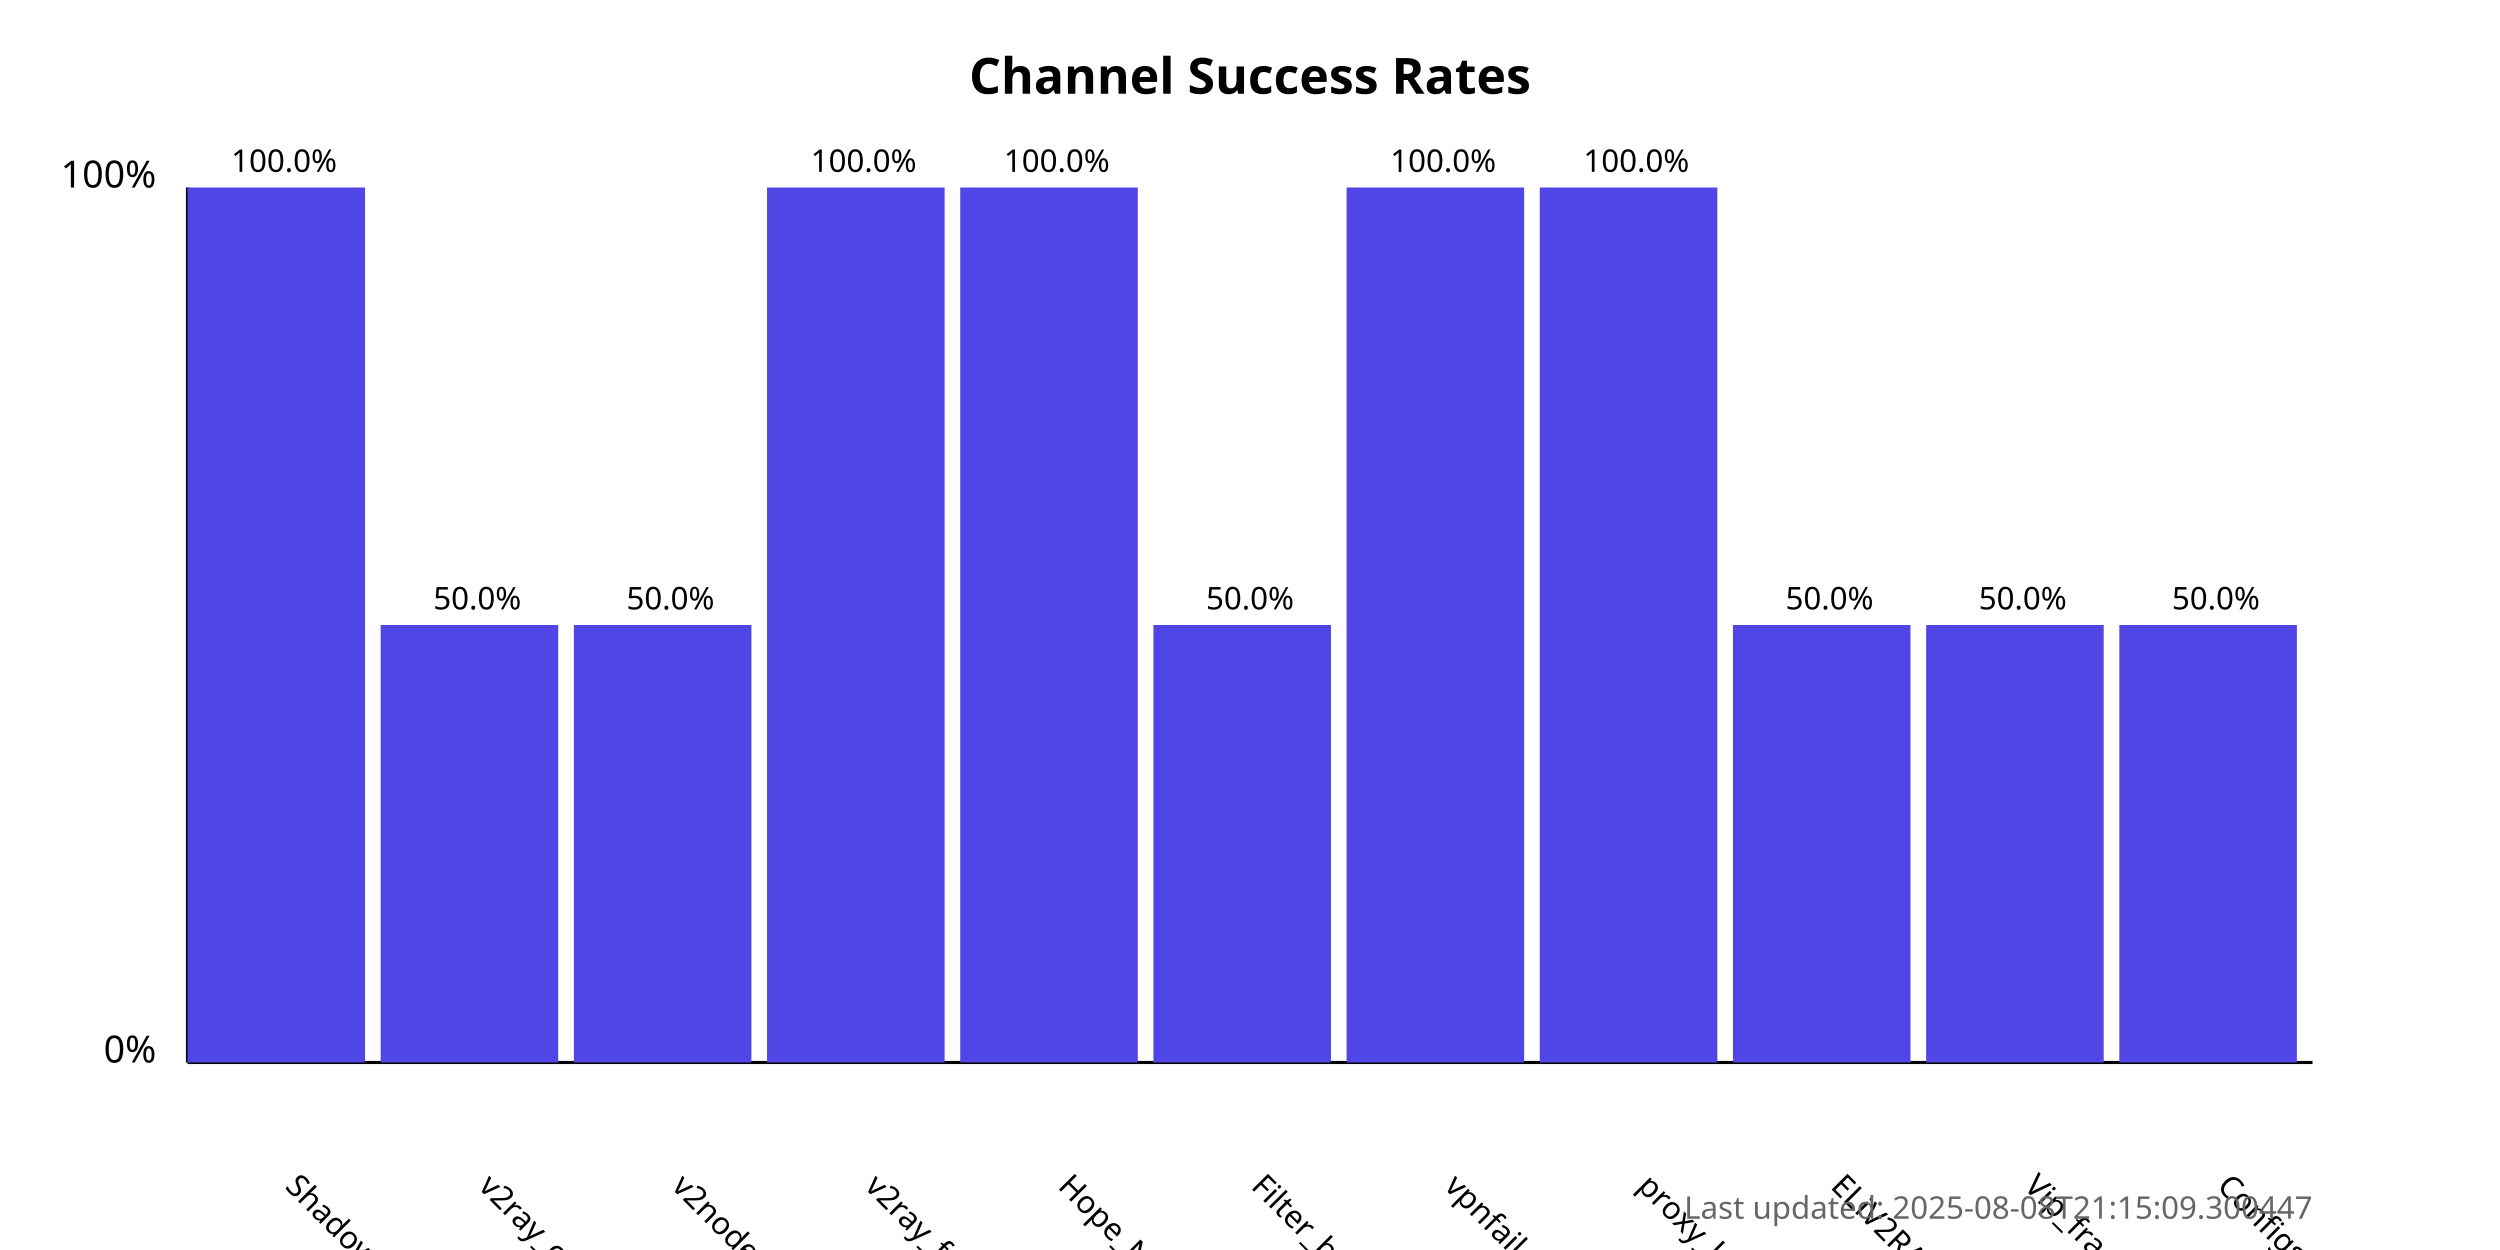
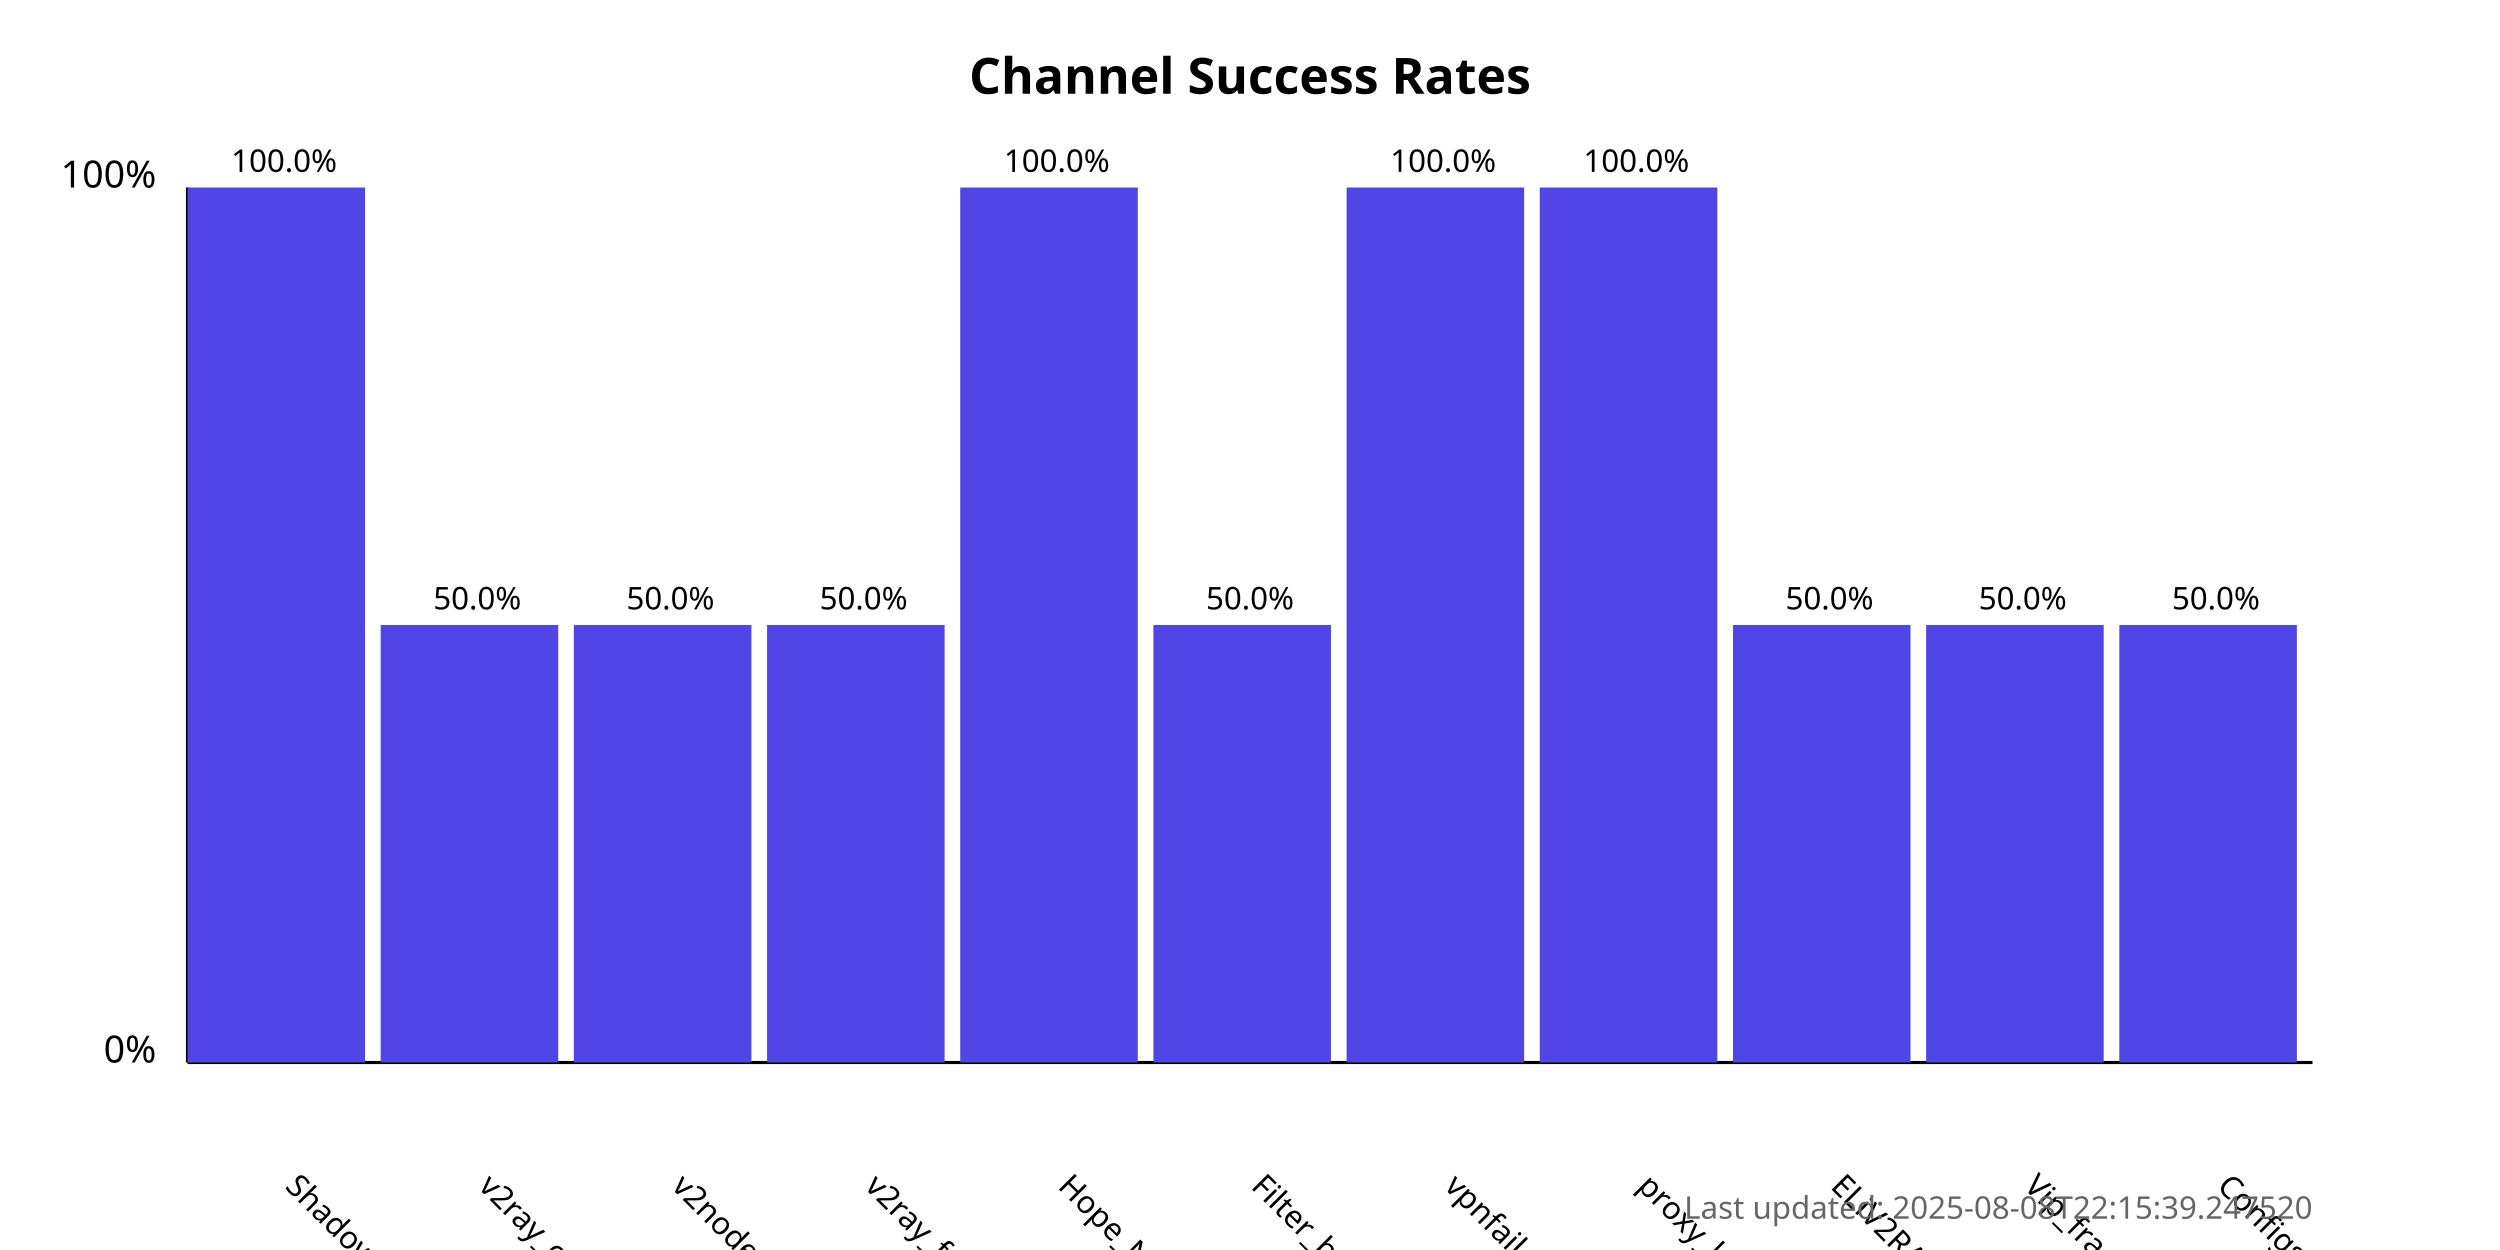
<svg xmlns="http://www.w3.org/2000/svg" width="800" height="400">
  <style>
            .chart-title { font: bold 16px sans-serif; }
            .axis-label { font: 12px sans-serif; }
            .tick-label { font: 10px sans-serif; }
            .bar { fill: #4f46e5; }
            .bar:hover { fill: #6366f1; }
            .timestamp { font: 10px sans-serif; fill: #666; }
        </style>
  <text x="400.0" y="30" text-anchor="middle" class="chart-title">
            Channel Success Rates
        </text>
  <line x1="60" y1="340" x2="60" y2="60" stroke="black" stroke-width="1" />
  <line x1="60" y1="340" x2="740" y2="340" stroke="black" stroke-width="1" />
  <text x="50" y="340" text-anchor="end" class="axis-label">0%</text>
  <text x="50" y="60" text-anchor="end" class="axis-label">100%</text>
  <g>
    <rect x="60" y="60.0" width="56.818" height="280.0" class="bar" />
    <text x="90.909" y="380" transform="rotate(45, 90.90909, 380)" text-anchor="start" class="tick-label">
                ShadowProxy66
            </text>
    <text x="90.909" y="55.0" text-anchor="middle" class="tick-label">
                100.0%
            </text>
  </g>
  <g>
    <rect x="121.818" y="200.0" width="56.818" height="140.0" class="bar" />
    <text x="152.727" y="380" transform="rotate(45, 152.7273, 380)" text-anchor="start" class="tick-label">
                v2ray_configs_pool
            </text>
    <text x="152.727" y="195.0" text-anchor="middle" class="tick-label">
                50.0%
            </text>
  </g>
  <g>
    <rect x="183.636" y="200.0" width="56.818" height="140.0" class="bar" />
    <text x="214.545" y="380" transform="rotate(45, 214.5455, 380)" text-anchor="start" class="tick-label">
                v2nodes
            </text>
    <text x="214.545" y="195.0" text-anchor="middle" class="tick-label">
                50.0%
            </text>
  </g>
  <g>
-     <rect x="245.455" y="60.0" width="56.818" height="280.0" class="bar" />
+     <rect x="245.455" y="200.0" width="56.818" height="140.0" class="bar" />
    <text x="276.364" y="380" transform="rotate(45, 276.3636, 380)" text-anchor="start" class="tick-label">
                v2ray_free_conf
            </text>
-     <text x="276.364" y="55.0" text-anchor="middle" class="tick-label">
-                 100.0%
+     <text x="276.364" y="195.0" text-anchor="middle" class="tick-label">
+                 50.0%
            </text>
  </g>
  <g>
    <rect x="307.273" y="60.0" width="56.818" height="280.0" class="bar" />
    <text x="338.182" y="380" transform="rotate(45, 338.1818, 380)" text-anchor="start" class="tick-label">
                Hope_Net
            </text>
    <text x="338.182" y="55.0" text-anchor="middle" class="tick-label">
                100.0%
            </text>
  </g>
  <g>
    <rect x="369.091" y="200.0" width="56.818" height="140.0" class="bar" />
    <text x="400.0" y="380" transform="rotate(45, 400.0, 380)" text-anchor="start" class="tick-label">
                Filter_breaker
            </text>
    <text x="400.0" y="195.0" text-anchor="middle" class="tick-label">
                50.0%
            </text>
  </g>
  <g>
    <rect x="430.909" y="60.0" width="56.818" height="280.0" class="bar" />
    <text x="461.818" y="380" transform="rotate(45, 461.8182, 380)" text-anchor="start" class="tick-label">
                vpnfail_vless
            </text>
    <text x="461.818" y="55.0" text-anchor="middle" class="tick-label">
                100.0%
            </text>
  </g>
  <g>
    <rect x="492.727" y="60.0" width="56.818" height="280.0" class="bar" />
    <text x="523.636" y="380" transform="rotate(45, 523.6364, 380)" text-anchor="start" class="tick-label">
                proxy_kafee
            </text>
    <text x="523.636" y="55.0" text-anchor="middle" class="tick-label">
                100.0%
            </text>
  </g>
  <g>
    <rect x="554.545" y="200.0" width="56.818" height="140.0" class="bar" />
    <text x="585.455" y="380" transform="rotate(45, 585.4545, 380)" text-anchor="start" class="tick-label">
                ELiV2RAY
            </text>
    <text x="585.455" y="195.0" text-anchor="middle" class="tick-label">
                50.0%
            </text>
  </g>
  <g>
    <rect x="616.364" y="200.0" width="56.818" height="140.0" class="bar" />
    <text x="647.273" y="380" transform="rotate(45, 647.2727, 380)" text-anchor="start" class="tick-label">
                Vip_fragment_v2ray
            </text>
    <text x="647.273" y="195.0" text-anchor="middle" class="tick-label">
                50.0%
            </text>
  </g>
  <g>
    <rect x="678.182" y="200.0" width="56.818" height="140.0" class="bar" />
    <text x="709.091" y="380" transform="rotate(45, 709.0909, 380)" text-anchor="start" class="tick-label">
                ConfigsHubPlus
            </text>
    <text x="709.091" y="195.0" text-anchor="middle" class="tick-label">
                50.0%
            </text>
  </g>
  <text x="740" y="390" text-anchor="end" class="timestamp">
-             Last updated: 2025-08-08T21:15:09.300447
+             Last updated: 2025-08-08T22:15:39.247520
        </text>
</svg>
